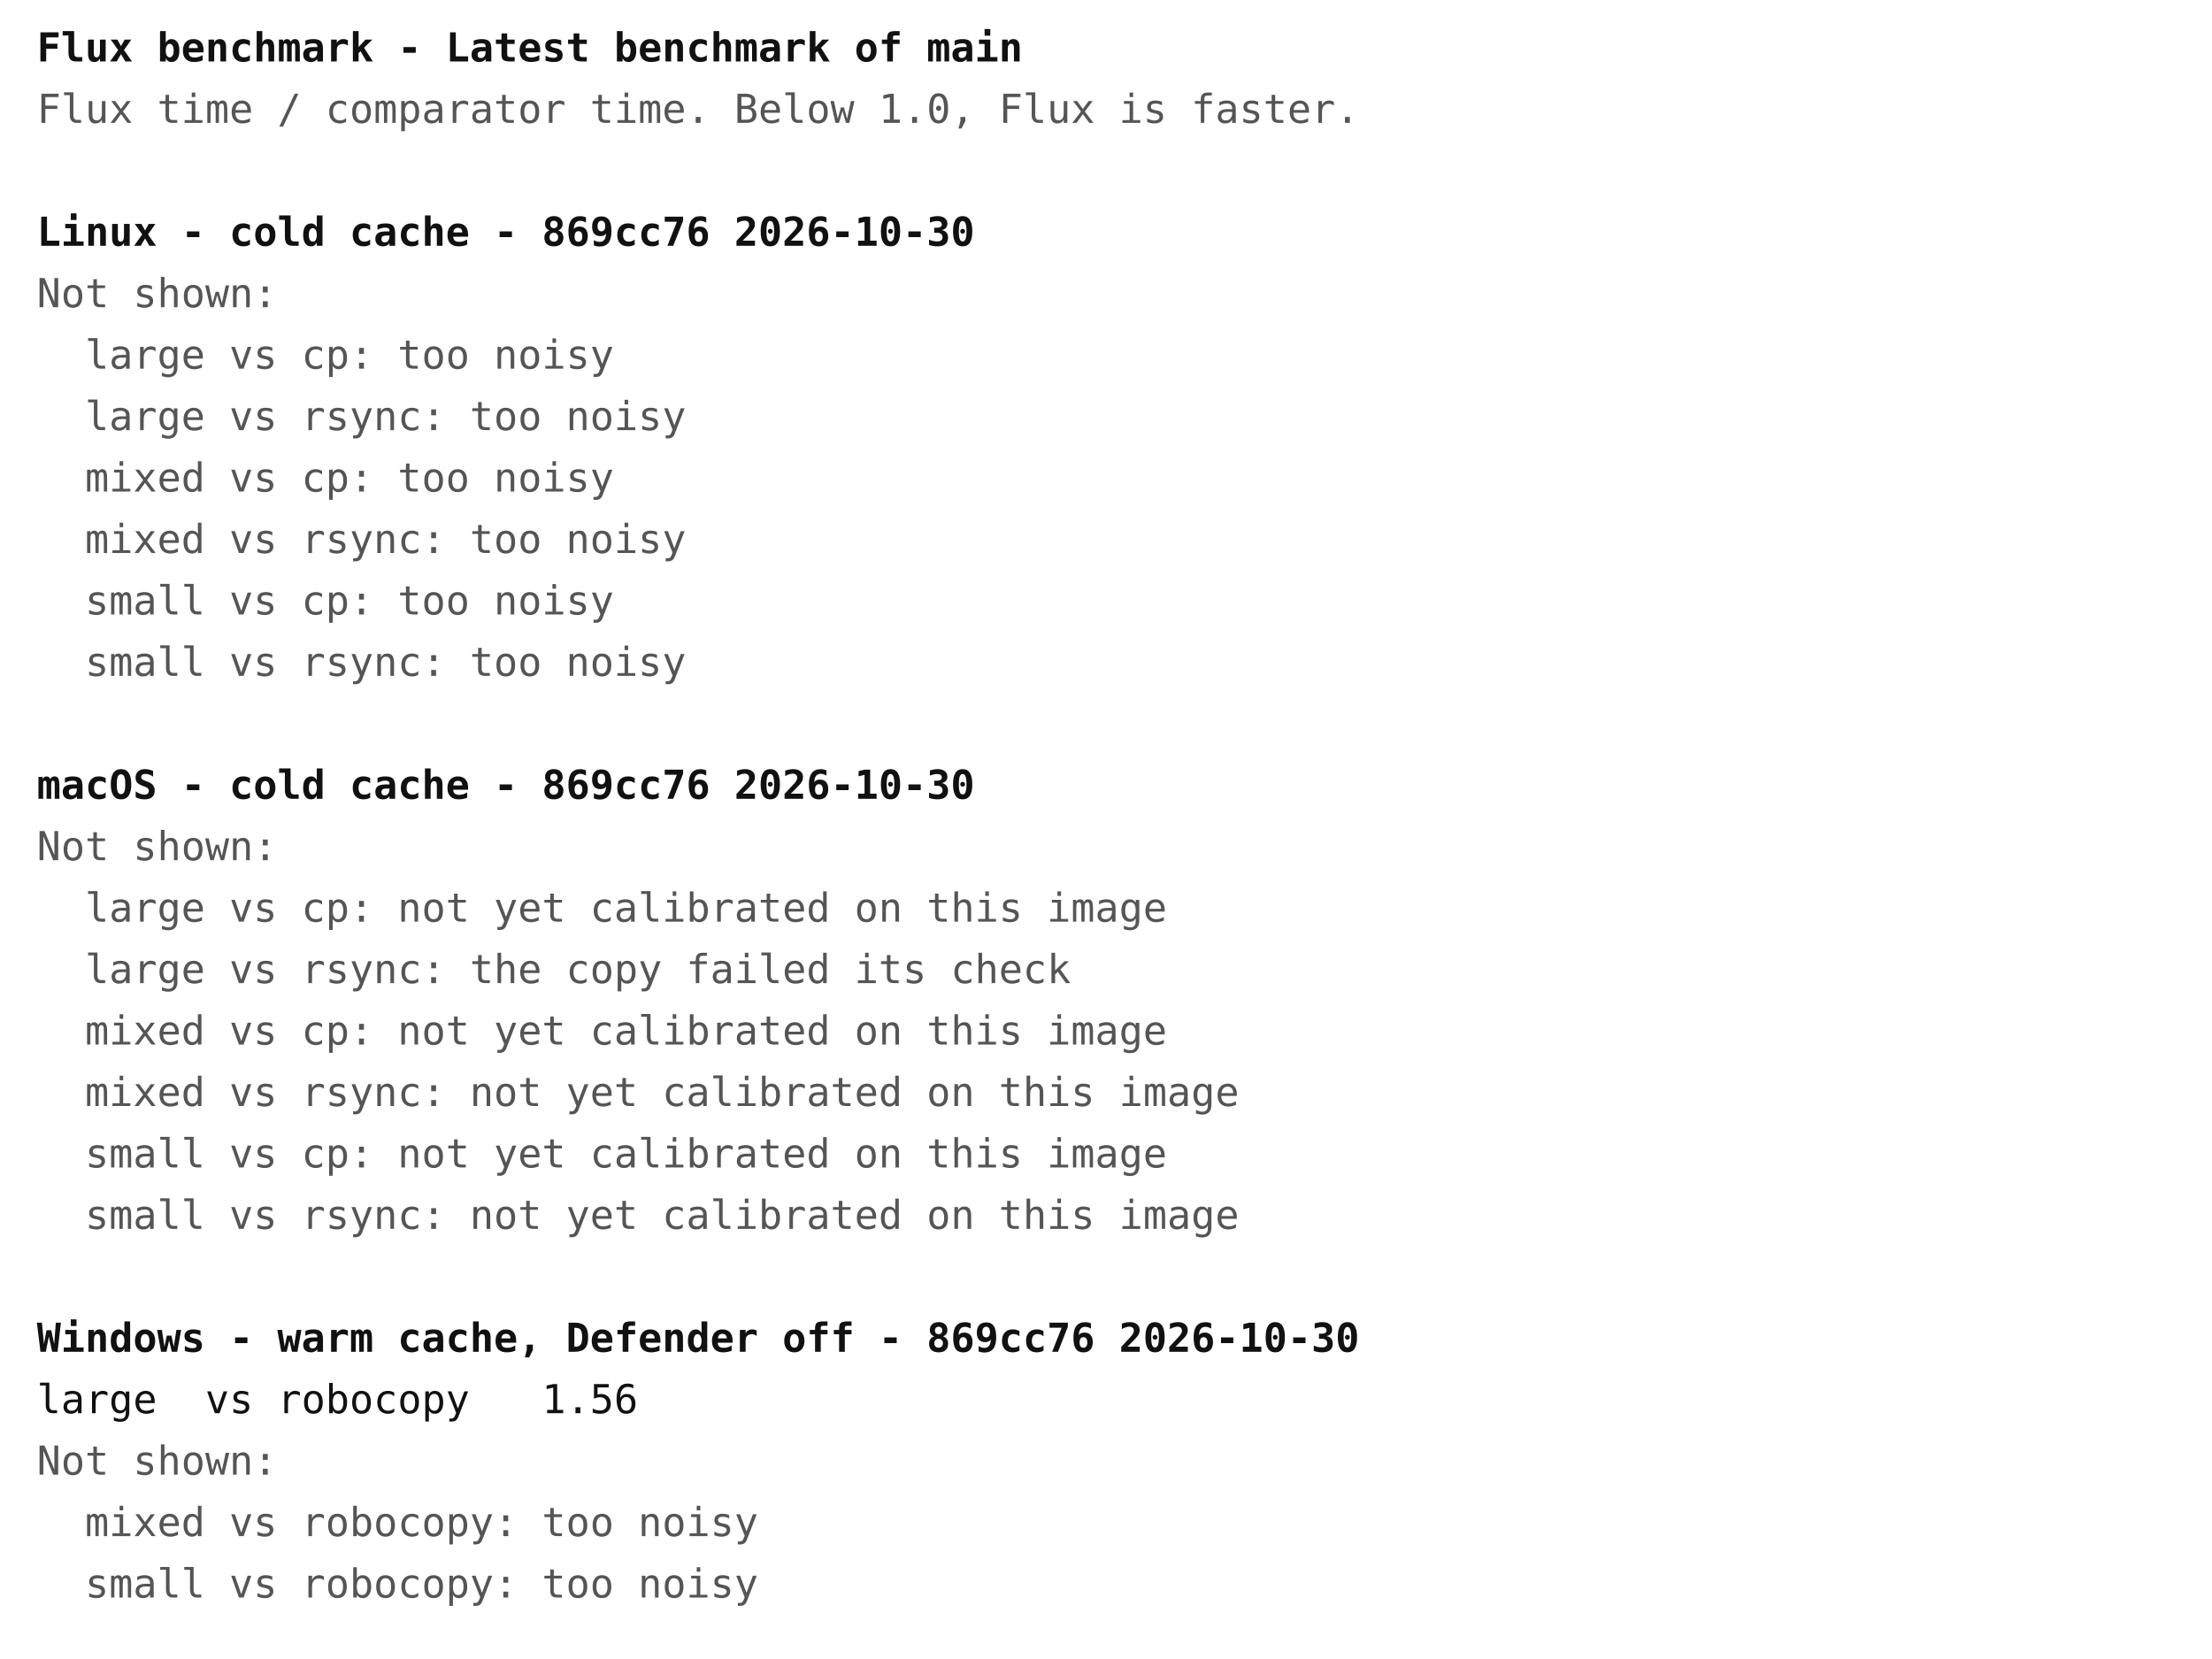
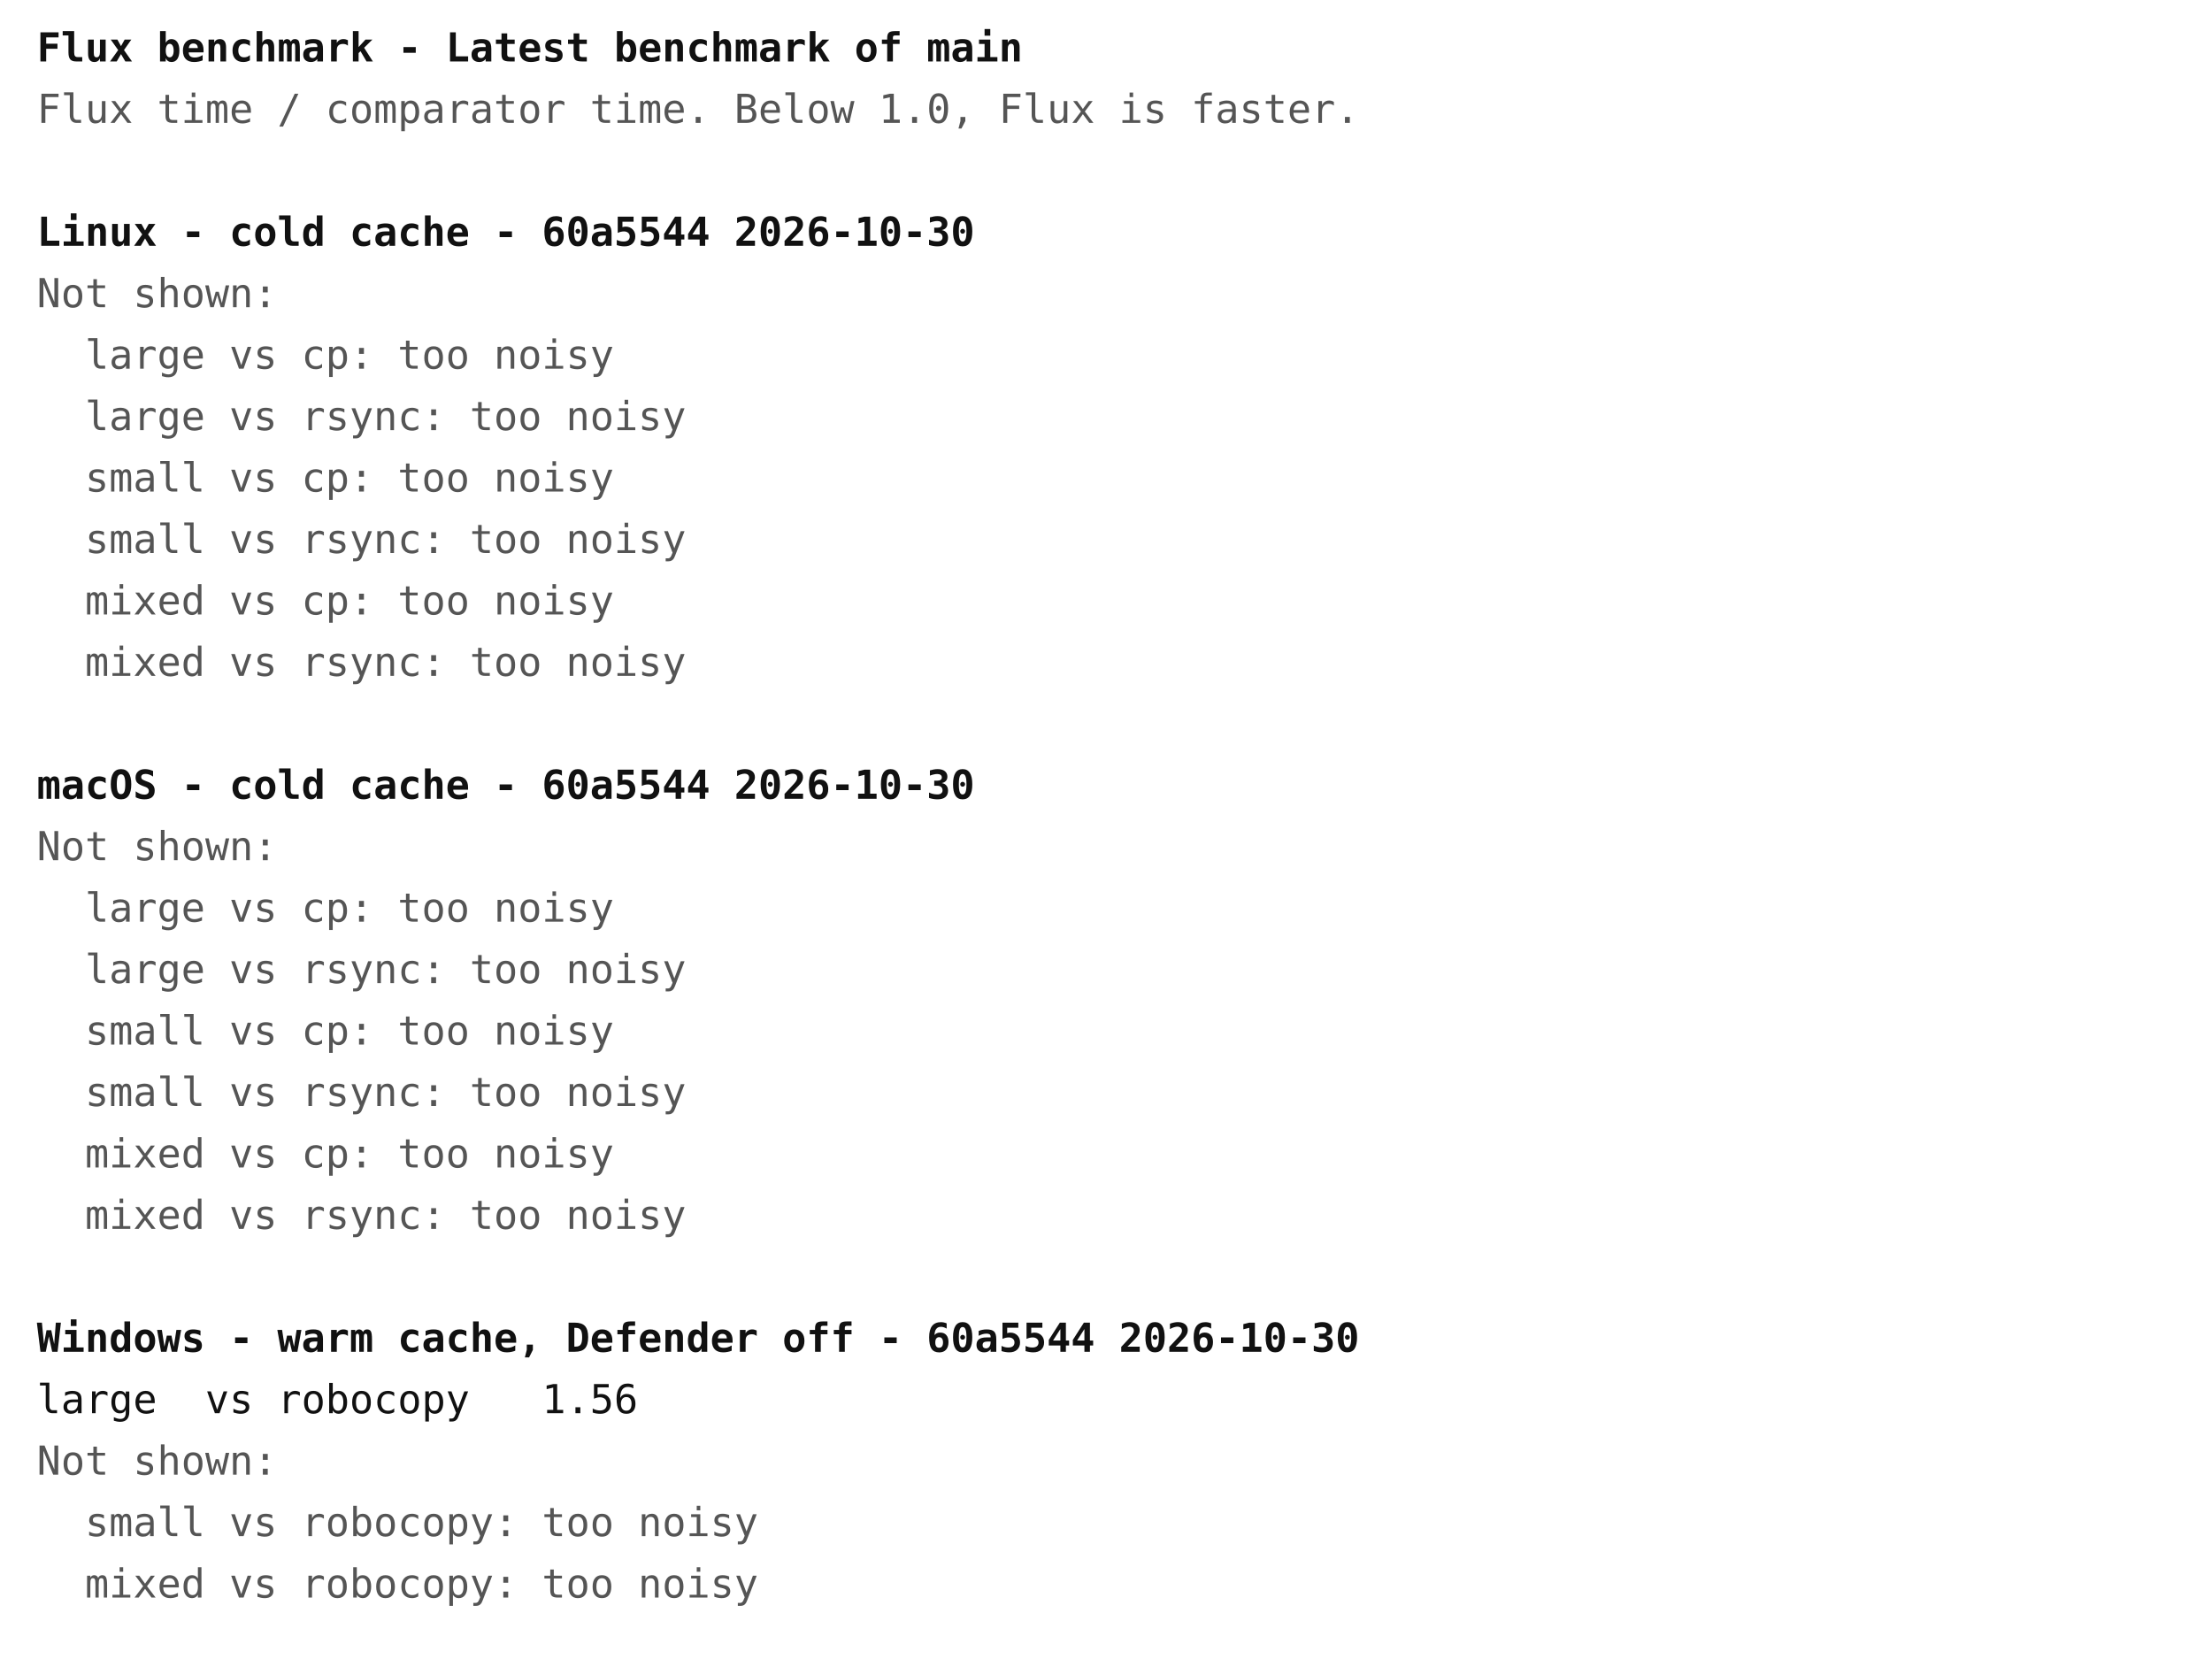
<svg xmlns="http://www.w3.org/2000/svg" width="720" height="540" font-family="ui-monospace, Menlo, Consolas, monospace" font-size="13">
  <rect width="720" height="540" fill="#ffffff" />
  <text x="12" y="20" fill="#111111" font-weight="bold" xml:space="preserve">Flux benchmark - Latest benchmark of main</text>
  <text x="12" y="40" fill="#555555" font-weight="normal" xml:space="preserve">Flux time / comparator time. Below 1.0, Flux is faster.</text>
-   <text x="12" y="80" fill="#111111" font-weight="bold" xml:space="preserve">Linux - cold cache - 869cc76 2026-10-30</text>
+   <text x="12" y="80" fill="#111111" font-weight="bold" xml:space="preserve">Linux - cold cache - 60a5544 2026-10-30</text>
  <text x="12" y="100" fill="#555555" font-weight="normal" xml:space="preserve">Not shown:</text>
  <text x="12" y="120" fill="#555555" font-weight="normal" xml:space="preserve">  large vs cp: too noisy</text>
  <text x="12" y="140" fill="#555555" font-weight="normal" xml:space="preserve">  large vs rsync: too noisy</text>
-   <text x="12" y="160" fill="#555555" font-weight="normal" xml:space="preserve">  mixed vs cp: too noisy</text>
-   <text x="12" y="180" fill="#555555" font-weight="normal" xml:space="preserve">  mixed vs rsync: too noisy</text>
-   <text x="12" y="200" fill="#555555" font-weight="normal" xml:space="preserve">  small vs cp: too noisy</text>
-   <text x="12" y="220" fill="#555555" font-weight="normal" xml:space="preserve">  small vs rsync: too noisy</text>
-   <text x="12" y="260" fill="#111111" font-weight="bold" xml:space="preserve">macOS - cold cache - 869cc76 2026-10-30</text>
+   <text x="12" y="160" fill="#555555" font-weight="normal" xml:space="preserve">  small vs cp: too noisy</text>
+   <text x="12" y="180" fill="#555555" font-weight="normal" xml:space="preserve">  small vs rsync: too noisy</text>
+   <text x="12" y="200" fill="#555555" font-weight="normal" xml:space="preserve">  mixed vs cp: too noisy</text>
+   <text x="12" y="220" fill="#555555" font-weight="normal" xml:space="preserve">  mixed vs rsync: too noisy</text>
+   <text x="12" y="260" fill="#111111" font-weight="bold" xml:space="preserve">macOS - cold cache - 60a5544 2026-10-30</text>
  <text x="12" y="280" fill="#555555" font-weight="normal" xml:space="preserve">Not shown:</text>
-   <text x="12" y="300" fill="#555555" font-weight="normal" xml:space="preserve">  large vs cp: not yet calibrated on this image</text>
-   <text x="12" y="320" fill="#555555" font-weight="normal" xml:space="preserve">  large vs rsync: the copy failed its check</text>
-   <text x="12" y="340" fill="#555555" font-weight="normal" xml:space="preserve">  mixed vs cp: not yet calibrated on this image</text>
-   <text x="12" y="360" fill="#555555" font-weight="normal" xml:space="preserve">  mixed vs rsync: not yet calibrated on this image</text>
-   <text x="12" y="380" fill="#555555" font-weight="normal" xml:space="preserve">  small vs cp: not yet calibrated on this image</text>
-   <text x="12" y="400" fill="#555555" font-weight="normal" xml:space="preserve">  small vs rsync: not yet calibrated on this image</text>
-   <text x="12" y="440" fill="#111111" font-weight="bold" xml:space="preserve">Windows - warm cache, Defender off - 869cc76 2026-10-30</text>
+   <text x="12" y="300" fill="#555555" font-weight="normal" xml:space="preserve">  large vs cp: too noisy</text>
+   <text x="12" y="320" fill="#555555" font-weight="normal" xml:space="preserve">  large vs rsync: too noisy</text>
+   <text x="12" y="340" fill="#555555" font-weight="normal" xml:space="preserve">  small vs cp: too noisy</text>
+   <text x="12" y="360" fill="#555555" font-weight="normal" xml:space="preserve">  small vs rsync: too noisy</text>
+   <text x="12" y="380" fill="#555555" font-weight="normal" xml:space="preserve">  mixed vs cp: too noisy</text>
+   <text x="12" y="400" fill="#555555" font-weight="normal" xml:space="preserve">  mixed vs rsync: too noisy</text>
+   <text x="12" y="440" fill="#111111" font-weight="bold" xml:space="preserve">Windows - warm cache, Defender off - 60a5544 2026-10-30</text>
  <text x="12" y="460" fill="#111111" font-weight="normal" xml:space="preserve">large  vs robocopy   1.56</text>
  <text x="12" y="480" fill="#555555" font-weight="normal" xml:space="preserve">Not shown:</text>
-   <text x="12" y="500" fill="#555555" font-weight="normal" xml:space="preserve">  mixed vs robocopy: too noisy</text>
-   <text x="12" y="520" fill="#555555" font-weight="normal" xml:space="preserve">  small vs robocopy: too noisy</text>
+   <text x="12" y="500" fill="#555555" font-weight="normal" xml:space="preserve">  small vs robocopy: too noisy</text>
+   <text x="12" y="520" fill="#555555" font-weight="normal" xml:space="preserve">  mixed vs robocopy: too noisy</text>
</svg>
